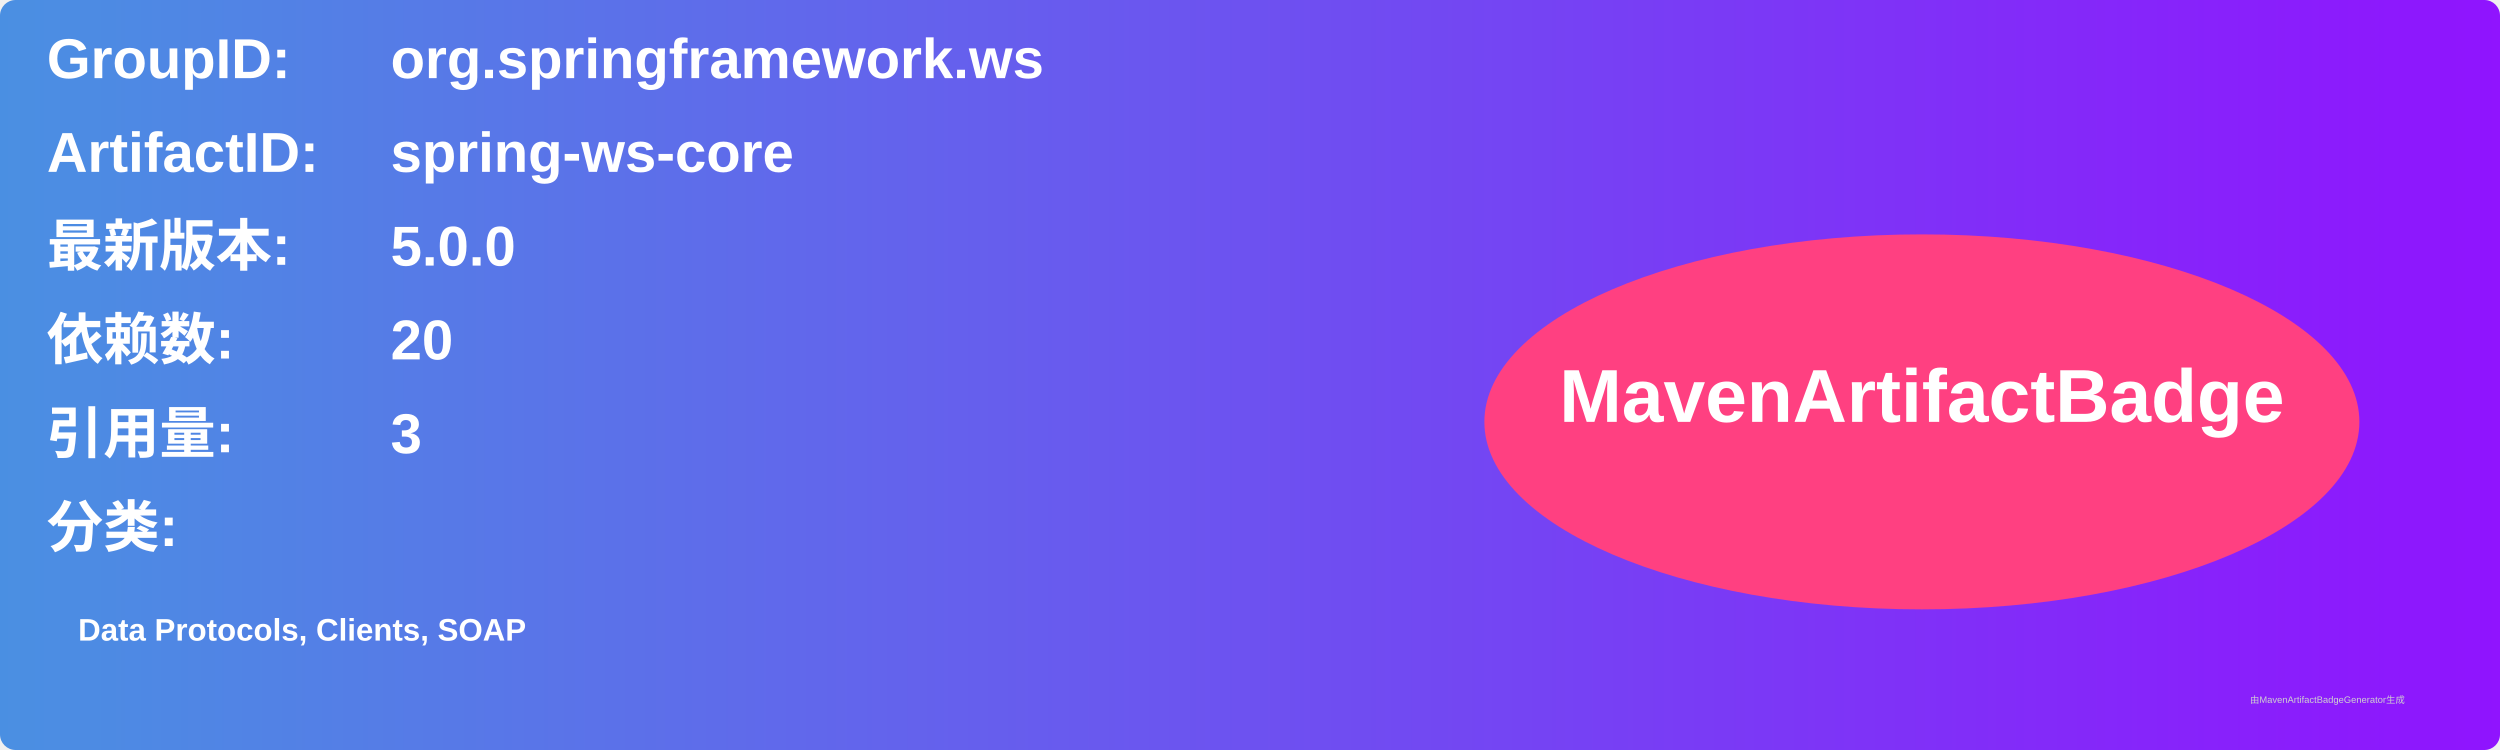
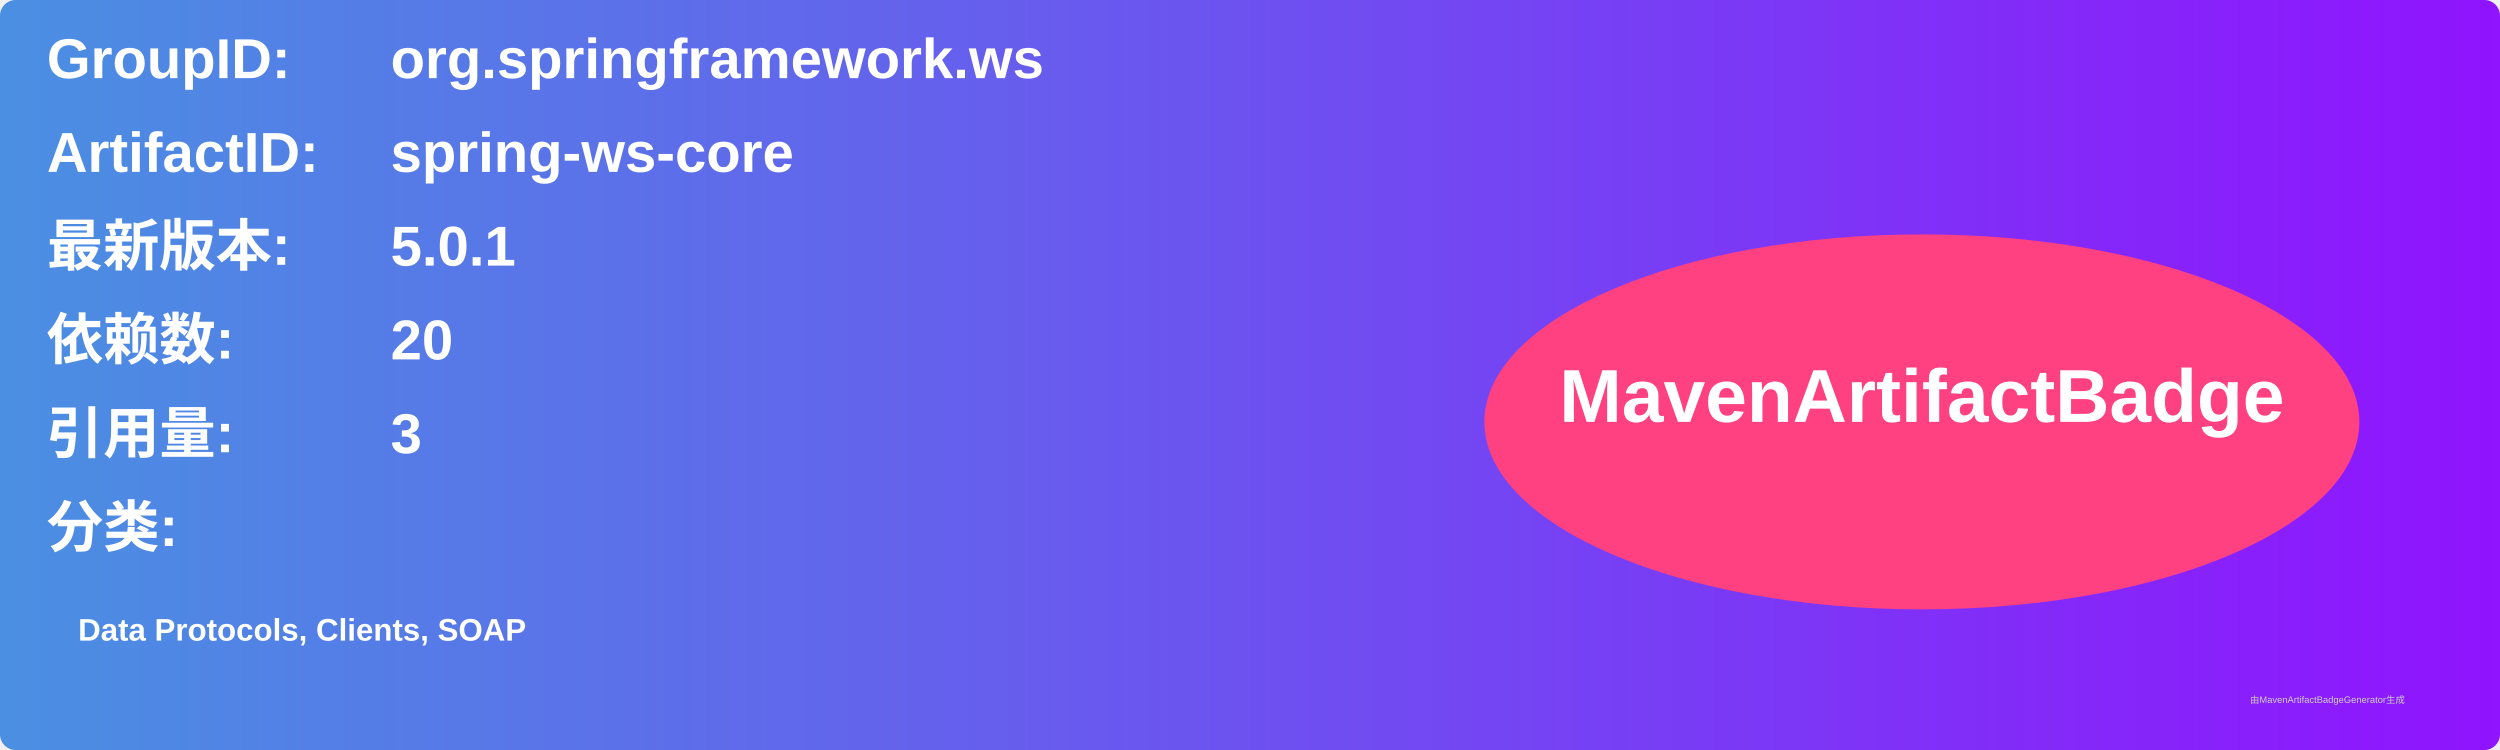
<svg xmlns="http://www.w3.org/2000/svg" width="800" height="240" viewBox="0 0 800 240">
  <linearGradient id="grad" x1="0%" y1="0%" x2="100%" y2="0%">
    <stop offset="0%" stop-color="#4a90e2" />
    <stop offset="100%" stop-color="#9013fe" />
  </linearGradient>
  <rect width="100%" height="100%" rx="5" ry="5" fill="url(#grad)" />
  <g transform="translate(15, 15)">
    <text x="0" y="10" font-family="Arial" font-size="18" fill="white" font-weight="bold" width="260">GroupID:</text>
    <text x="110" y="10" font-family="Arial" font-size="18" fill="white" font-weight="bold" width="460">org.springframework.ws</text>
    <text x="0" y="40" font-family="Arial" font-size="18" fill="white" font-weight="bold" width="260">ArtifactID:</text>
    <text x="110" y="40" font-family="Arial" font-size="18" fill="white" font-weight="bold" width="460">spring-ws-core</text>
    <text x="0" y="70" font-family="Arial" font-size="18" fill="white" font-weight="bold">最新版本:</text>
    <text x="110" y="70" font-family="Arial" font-size="18" fill="white" font-weight="bold">
-       <tspan font-weight="bold">5.0.0</tspan>
+       <tspan font-weight="bold">5.0.1</tspan>
    </text>
    <text x="0" y="100" font-family="Arial" font-size="18" fill="white" font-weight="bold">依赖数: </text>
    <text x="110" y="100" font-family="Arial" font-size="18" fill="white">
      <tspan font-weight="bold">20</tspan>
    </text>
    <text x="0" y="130" font-family="Arial" font-size="18" fill="white" font-weight="bold">引用量: </text>
    <text x="110" y="130" font-family="Arial" font-size="18" fill="white">
      <tspan font-weight="bold">3</tspan>
    </text>
    <text x="0" y="160" font-family="Arial" font-size="18" fill="white" font-weight="bold">分类:</text>
    <text x="10" y="190" font-family="Arial" font-size="10" fill="white">
      <tspan font-weight="bold">Data Protocols, Clients, SOAP</tspan>
    </text>
    <ellipse cx="600" cy="120" rx="140" ry="60" fill="#ff4081" />
    <text x="600" y="120" text-anchor="middle" font-family="Arial" font-size="24" fill="white" font-weight="bold">MavenArtifactBadge</text>
  </g>
  <text x="720" y="225" font-family="Arial" font-size="3" fill="#d0d0d0">由MavenArtifactBadgeGenerator生成</text>
</svg>
